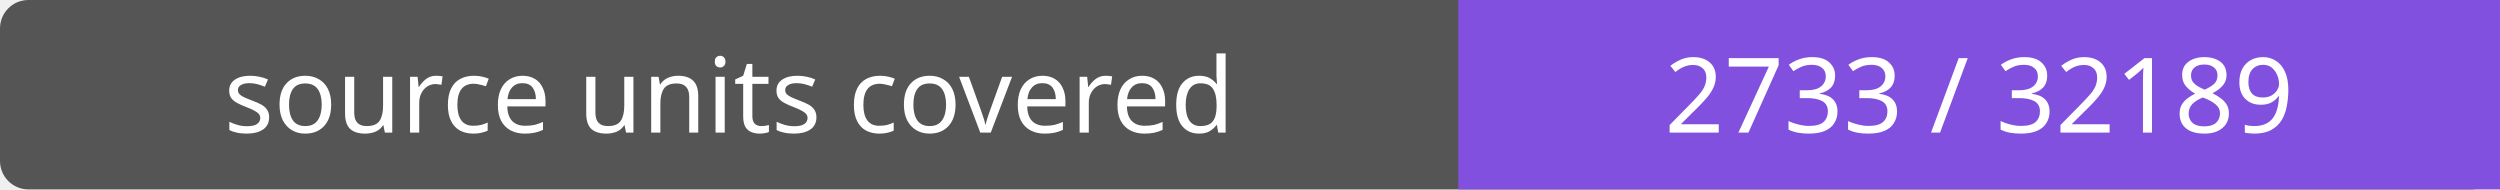
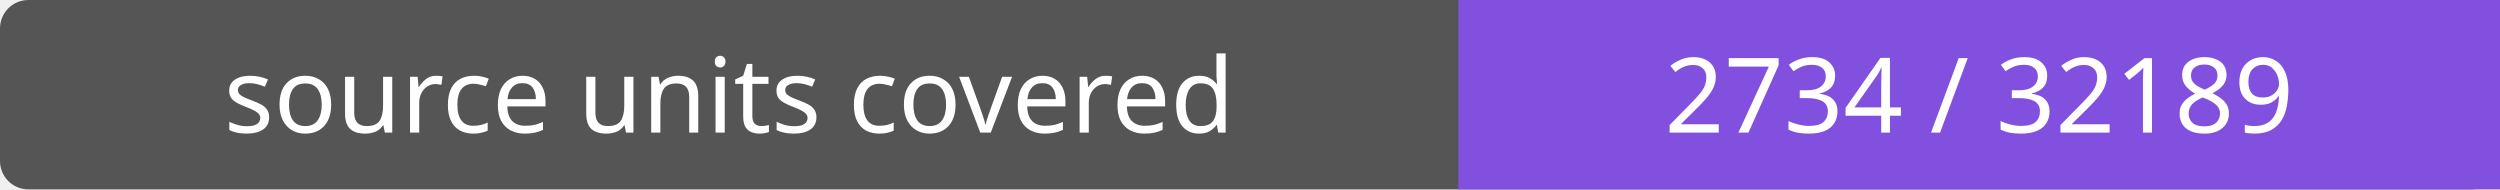
- <svg xmlns="http://www.w3.org/2000/svg" width="264" height="20" role="img" aria-label="source units covered: 2733 / 32189">
+ <svg xmlns="http://www.w3.org/2000/svg" width="264" height="20" role="img" aria-label="source units covered: 2734 / 32189">
  <rect width="264" height="20" rx="3" fill="#555" />
  <path fill="#8250df" d="M154 0h110v20H154z" />
  <g fill="#fff" text-anchor="middle" font-family="Verdana,sans-serif" font-size="11">
    <text x="77.0" y="14">source units covered</text>
-     <text x="209.0" y="14">2733 / 32189</text>
+     <text x="209.0" y="14">2734 / 32189</text>
  </g>
</svg>
